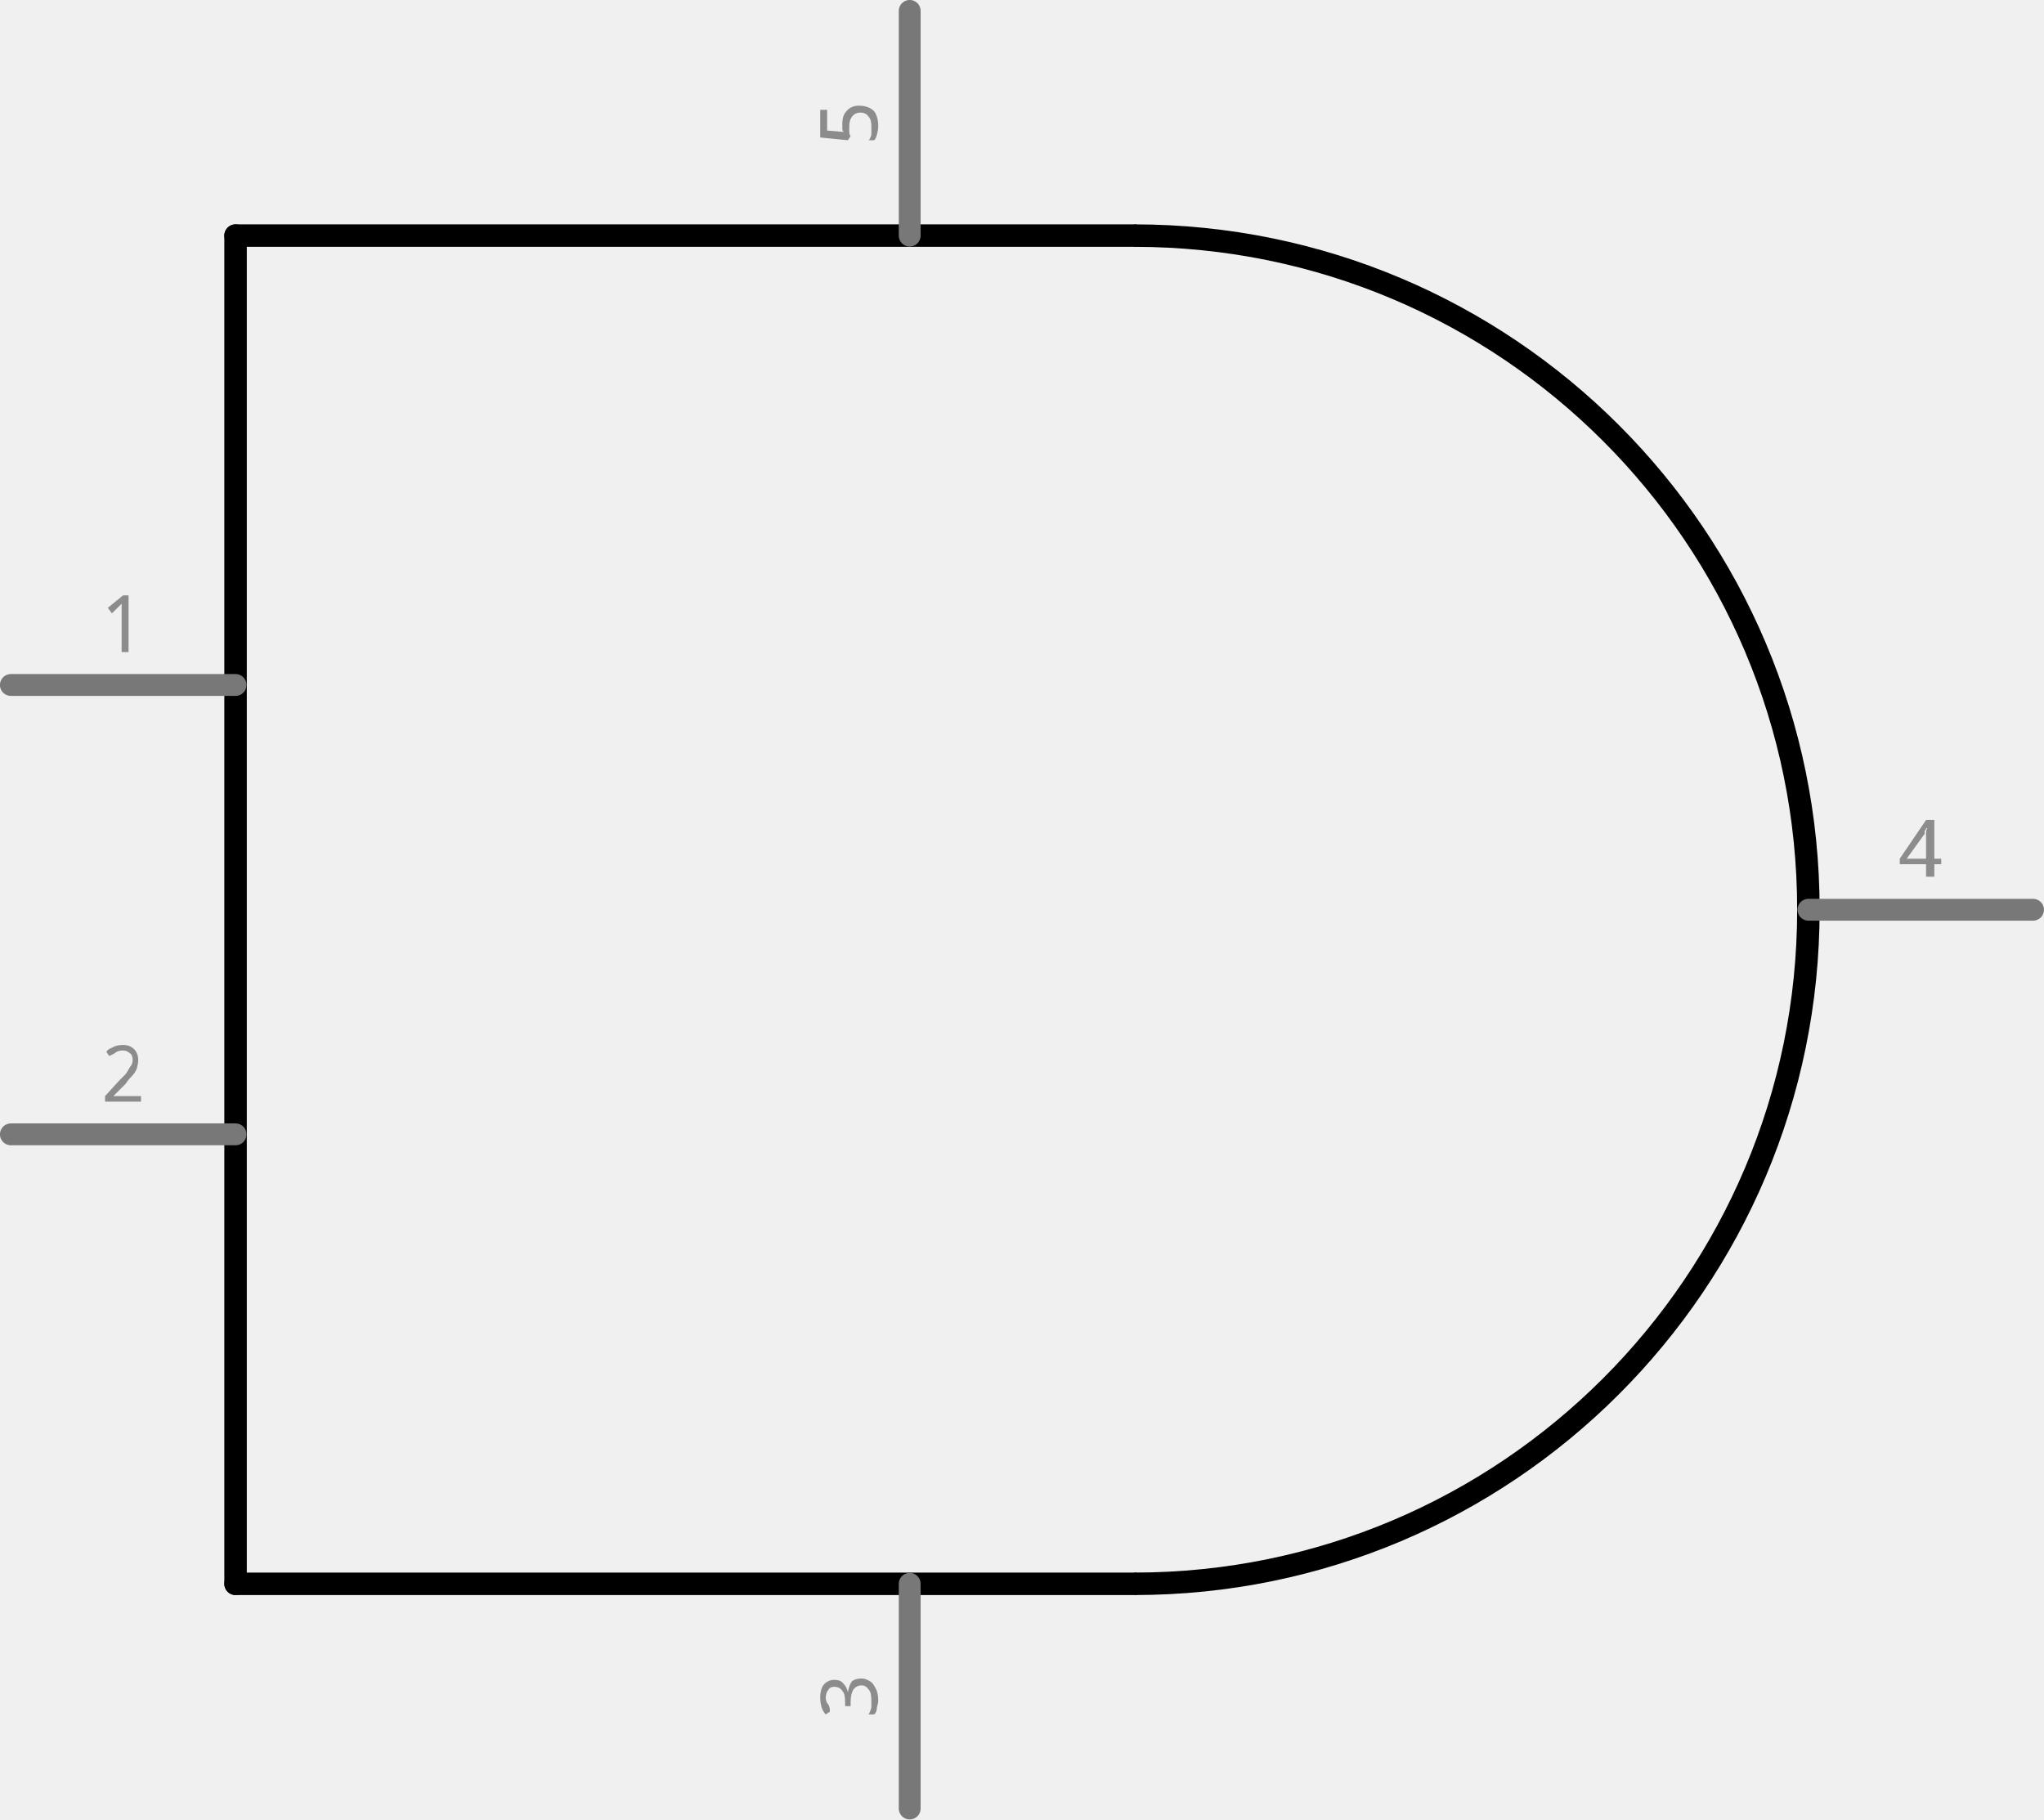
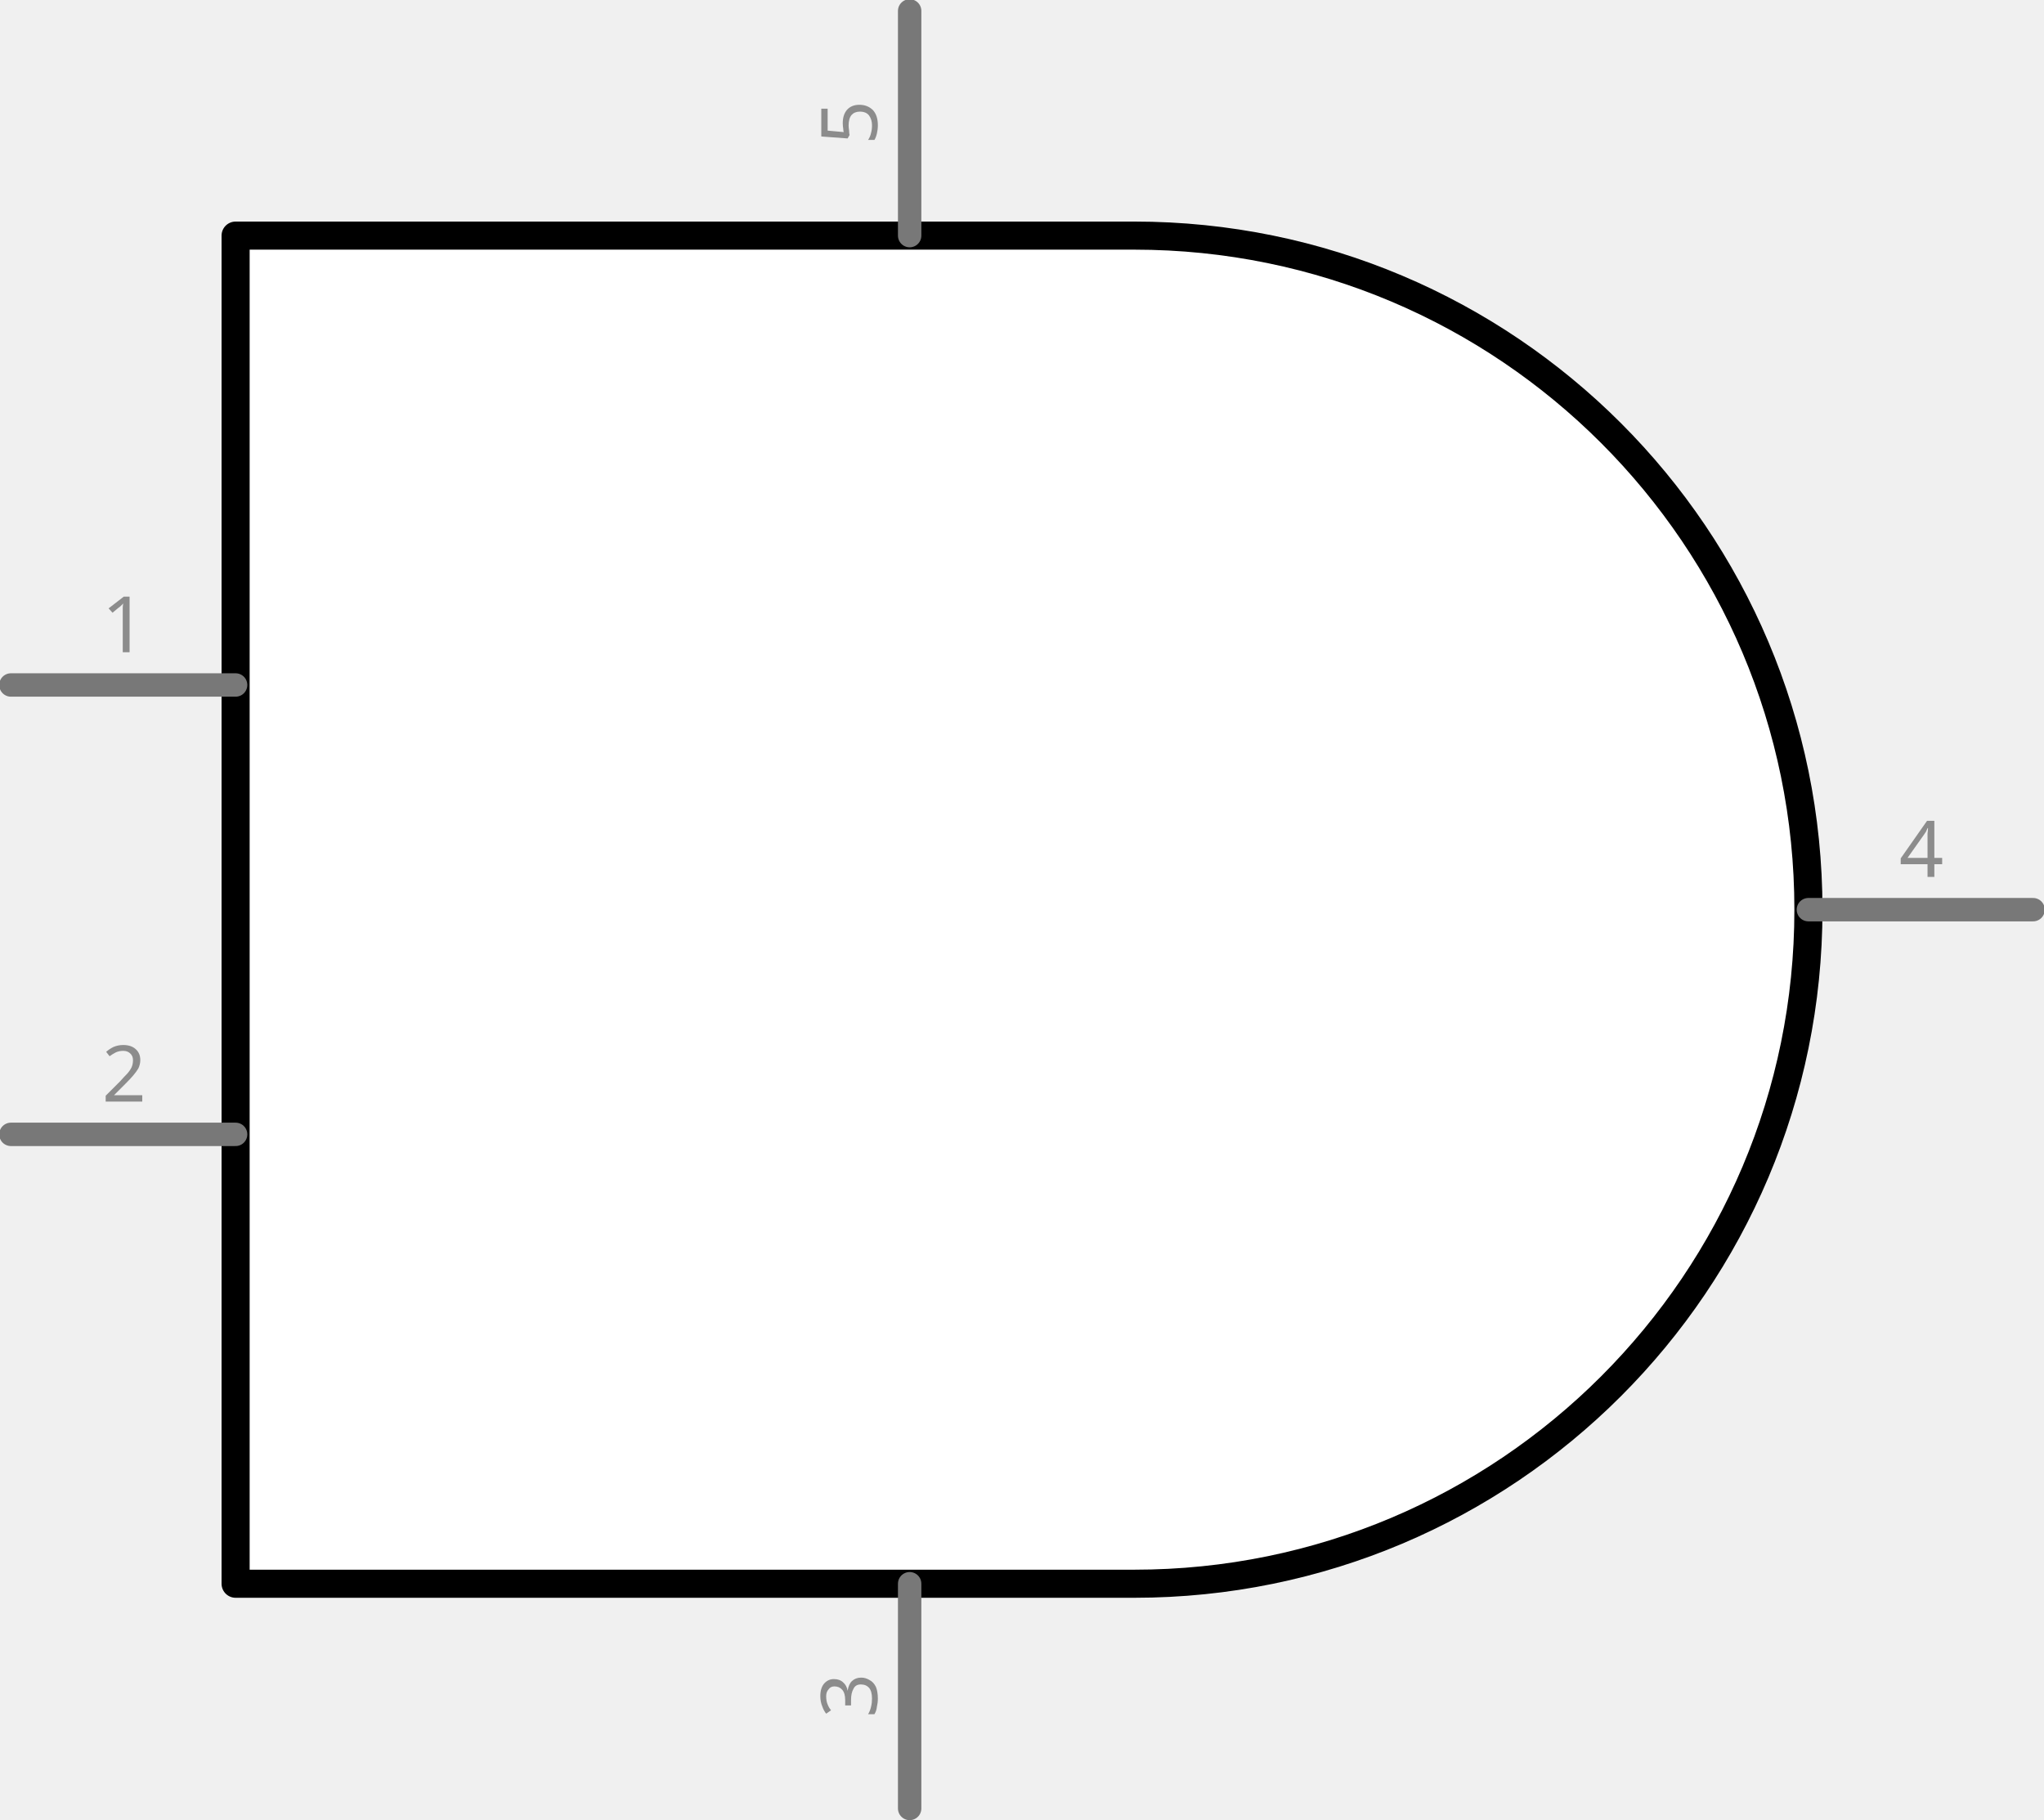
- <svg xmlns="http://www.w3.org/2000/svg" version="1.2" baseProfile="tiny" x="0in" y="0in" width="0.91in" height="0.81in" viewBox="0 0 23.107 20.567">
+ <svg xmlns="http://www.w3.org/2000/svg" version="1.1" id="Layer_1" x="0px" y="0px" width="65.5px" height="58.3px" viewBox="0 0 65.5 58.3" enable-background="new 0 0 65.5 58.3" xml:space="preserve">
  <g id="schematic">
-     <line class="other" x1="2.663" y1="17.904" x2="12.823" y2="17.904" stroke="#000000" stroke-width="0.254" stroke-linecap="round" />
-     <line class="other" x1="2.663" y1="17.904" x2="2.663" y2="2.663" stroke="#000000" stroke-width="0.254" stroke-linecap="round" />
-     <line class="other" x1="2.663" y1="2.663" x2="12.823" y2="2.663" stroke="#000000" stroke-width="0.254" stroke-linecap="round" />
-     <path class="other" fill="none" d="M12.823,2.663 A7.62,7.62 0 1 1 12.823,17.904" stroke-width="0.254" stroke="#000000" />
-     <line class="pin" id="connector1pin" connectorname="B" x1="0.123" y1="12.823" x2="2.663" y2="12.823" stroke="#787878" stroke-width="0.247" stroke-linecap="round" />
-     <rect class="terminal" id="connector1terminal" x="0.123" y="12.823" width="0" height="0" stroke="none" stroke-width="0" fill="none" />
-     <text class="text" font-family="'Droid Sans'" stroke="none" stroke-width="0" fill="#8c8c8c" font-size="0.882" x="1.393" y="12.453" text-anchor="middle">2</text>
-     <line class="pin" id="connector0pin" connectorname="A" x1="0.123" y1="7.743" x2="2.663" y2="7.743" stroke="#787878" stroke-width="0.247" stroke-linecap="round" />
-     <rect class="terminal" id="connector0terminal" x="0.123" y="7.743" width="0" height="0" stroke="none" stroke-width="0" fill="none" />
-     <text class="text" font-family="'Droid Sans'" stroke="none" stroke-width="0" fill="#8c8c8c" font-size="0.882" x="1.393" y="7.373" text-anchor="middle">1</text>
-     <line class="pin" id="connector4pin" connectorname="VCC" x1="10.284" y1="0.123" x2="10.284" y2="2.663" stroke="#787878" stroke-width="0.247" stroke-linecap="round" />
-     <rect class="terminal" id="connector4terminal" x="10.284" y="0.123" width="0" height="0" stroke="none" stroke-width="0" fill="none" />
+     <path fill="#FFFFFF" stroke="#000000" stroke-width="0.9" stroke-linecap="round" stroke-linejoin="round" d="M7.55,7.55v43.2h28.8   c11.93,0,21.601-9.67,21.601-21.6c0-11.929-9.671-21.6-21.601-21.6H7.55z" />
+     <line id="connector1pin" fill="none" stroke="#787878" stroke-width="0.75" stroke-linecap="round" x1="0.35" y1="36.35" x2="7.55" y2="36.35" />
+     <rect id="connector1terminal" x="0.35" y="36.35" fill="none" width="0" height="0.001" />
+     <text transform="matrix(1 0 0 1 3.2617 35.2993)" fill="#8C8C8C" font-family="'DroidSans'" font-size="2.5">2</text>
+     <line id="connector0pin" fill="none" stroke="#787878" stroke-width="0.75" stroke-linecap="round" x1="0.35" y1="21.95" x2="7.55" y2="21.95" />
+     <rect id="connector0terminal" x="0.35" y="21.95" fill="none" width="0" height="0" />
+     <text transform="matrix(1 0 0 1 3.2617 20.9009)" fill="#8C8C8C" font-family="'DroidSans'" font-size="2.5">1</text>
+     <line id="connector4pin" fill="none" stroke="#787878" stroke-width="0.75" stroke-linecap="round" x1="29.15" y1="0.35" x2="29.15" y2="7.55" />
+     <rect id="connector4terminal" x="29.15" y="0.35" fill="none" width="0" height="0" />
    <g transform="translate(9.91306,1.39347)">
      <g transform="rotate(270)">
-         <text class="text" font-family="'Droid Sans'" stroke="none" stroke-width="0" fill="#8c8c8c" font-size="0.882" x="0" y="0" text-anchor="middle">5</text>
+         <text transform="matrix(1 0 0 1 -3.2457 18.1866)" fill="#8C8C8C" font-family="'DroidSans'" font-size="2.5">5</text>
      </g>
    </g>
-     <line class="pin" id="connector2pin" connectorname="GND" x1="10.284" y1="20.444" x2="10.284" y2="17.904" stroke="#787878" stroke-width="0.247" stroke-linecap="round" />
-     <rect class="terminal" id="connector2terminal" x="10.284" y="20.444" width="0" height="0" stroke="none" stroke-width="0" fill="none" />
+     <line id="connector2pin" fill="none" stroke="#787878" stroke-width="0.75" stroke-linecap="round" x1="29.15" y1="57.951" x2="29.15" y2="50.75" />
+     <rect id="connector2terminal" x="29.15" y="57.951" fill="none" width="0" height="0" />
    <g transform="translate(9.91306,19.1735)">
      <g transform="rotate(270)">
-         <text class="text" font-family="'Droid Sans'" stroke="none" stroke-width="0" fill="#8c8c8c" font-size="0.882" x="0" y="0" text-anchor="middle">3</text>
+         <text transform="matrix(1 0 0 1 -35.8661 18.1866)" fill="#8C8C8C" font-family="'DroidSans'" font-size="2.5">3</text>
      </g>
    </g>
-     <line class="pin" id="connector3pin" connectorname="Y" x1="22.983" y1="10.284" x2="20.444" y2="10.284" stroke="#787878" stroke-width="0.247" stroke-linecap="round" />
-     <rect class="terminal" id="connector3terminal" x="22.983" y="10.284" width="0" height="0" stroke="none" stroke-width="0" fill="none" />
-     <text class="text" font-family="'Droid Sans'" stroke="none" stroke-width="0" fill="#8c8c8c" font-size="0.882" x="21.713" y="9.913" text-anchor="middle">4</text>
+     <line id="connector3pin" fill="none" stroke="#787878" stroke-width="0.75" stroke-linecap="round" x1="65.15" y1="29.15" x2="57.95" y2="29.15" />
+     <rect id="connector3terminal" x="65.15" y="29.15" fill="none" width="0" height="0" />
+     <text transform="matrix(1 0 0 1 60.8613 28.1001)" fill="#8C8C8C" font-family="'DroidSans'" font-size="2.5">4</text>
  </g>
</svg>
